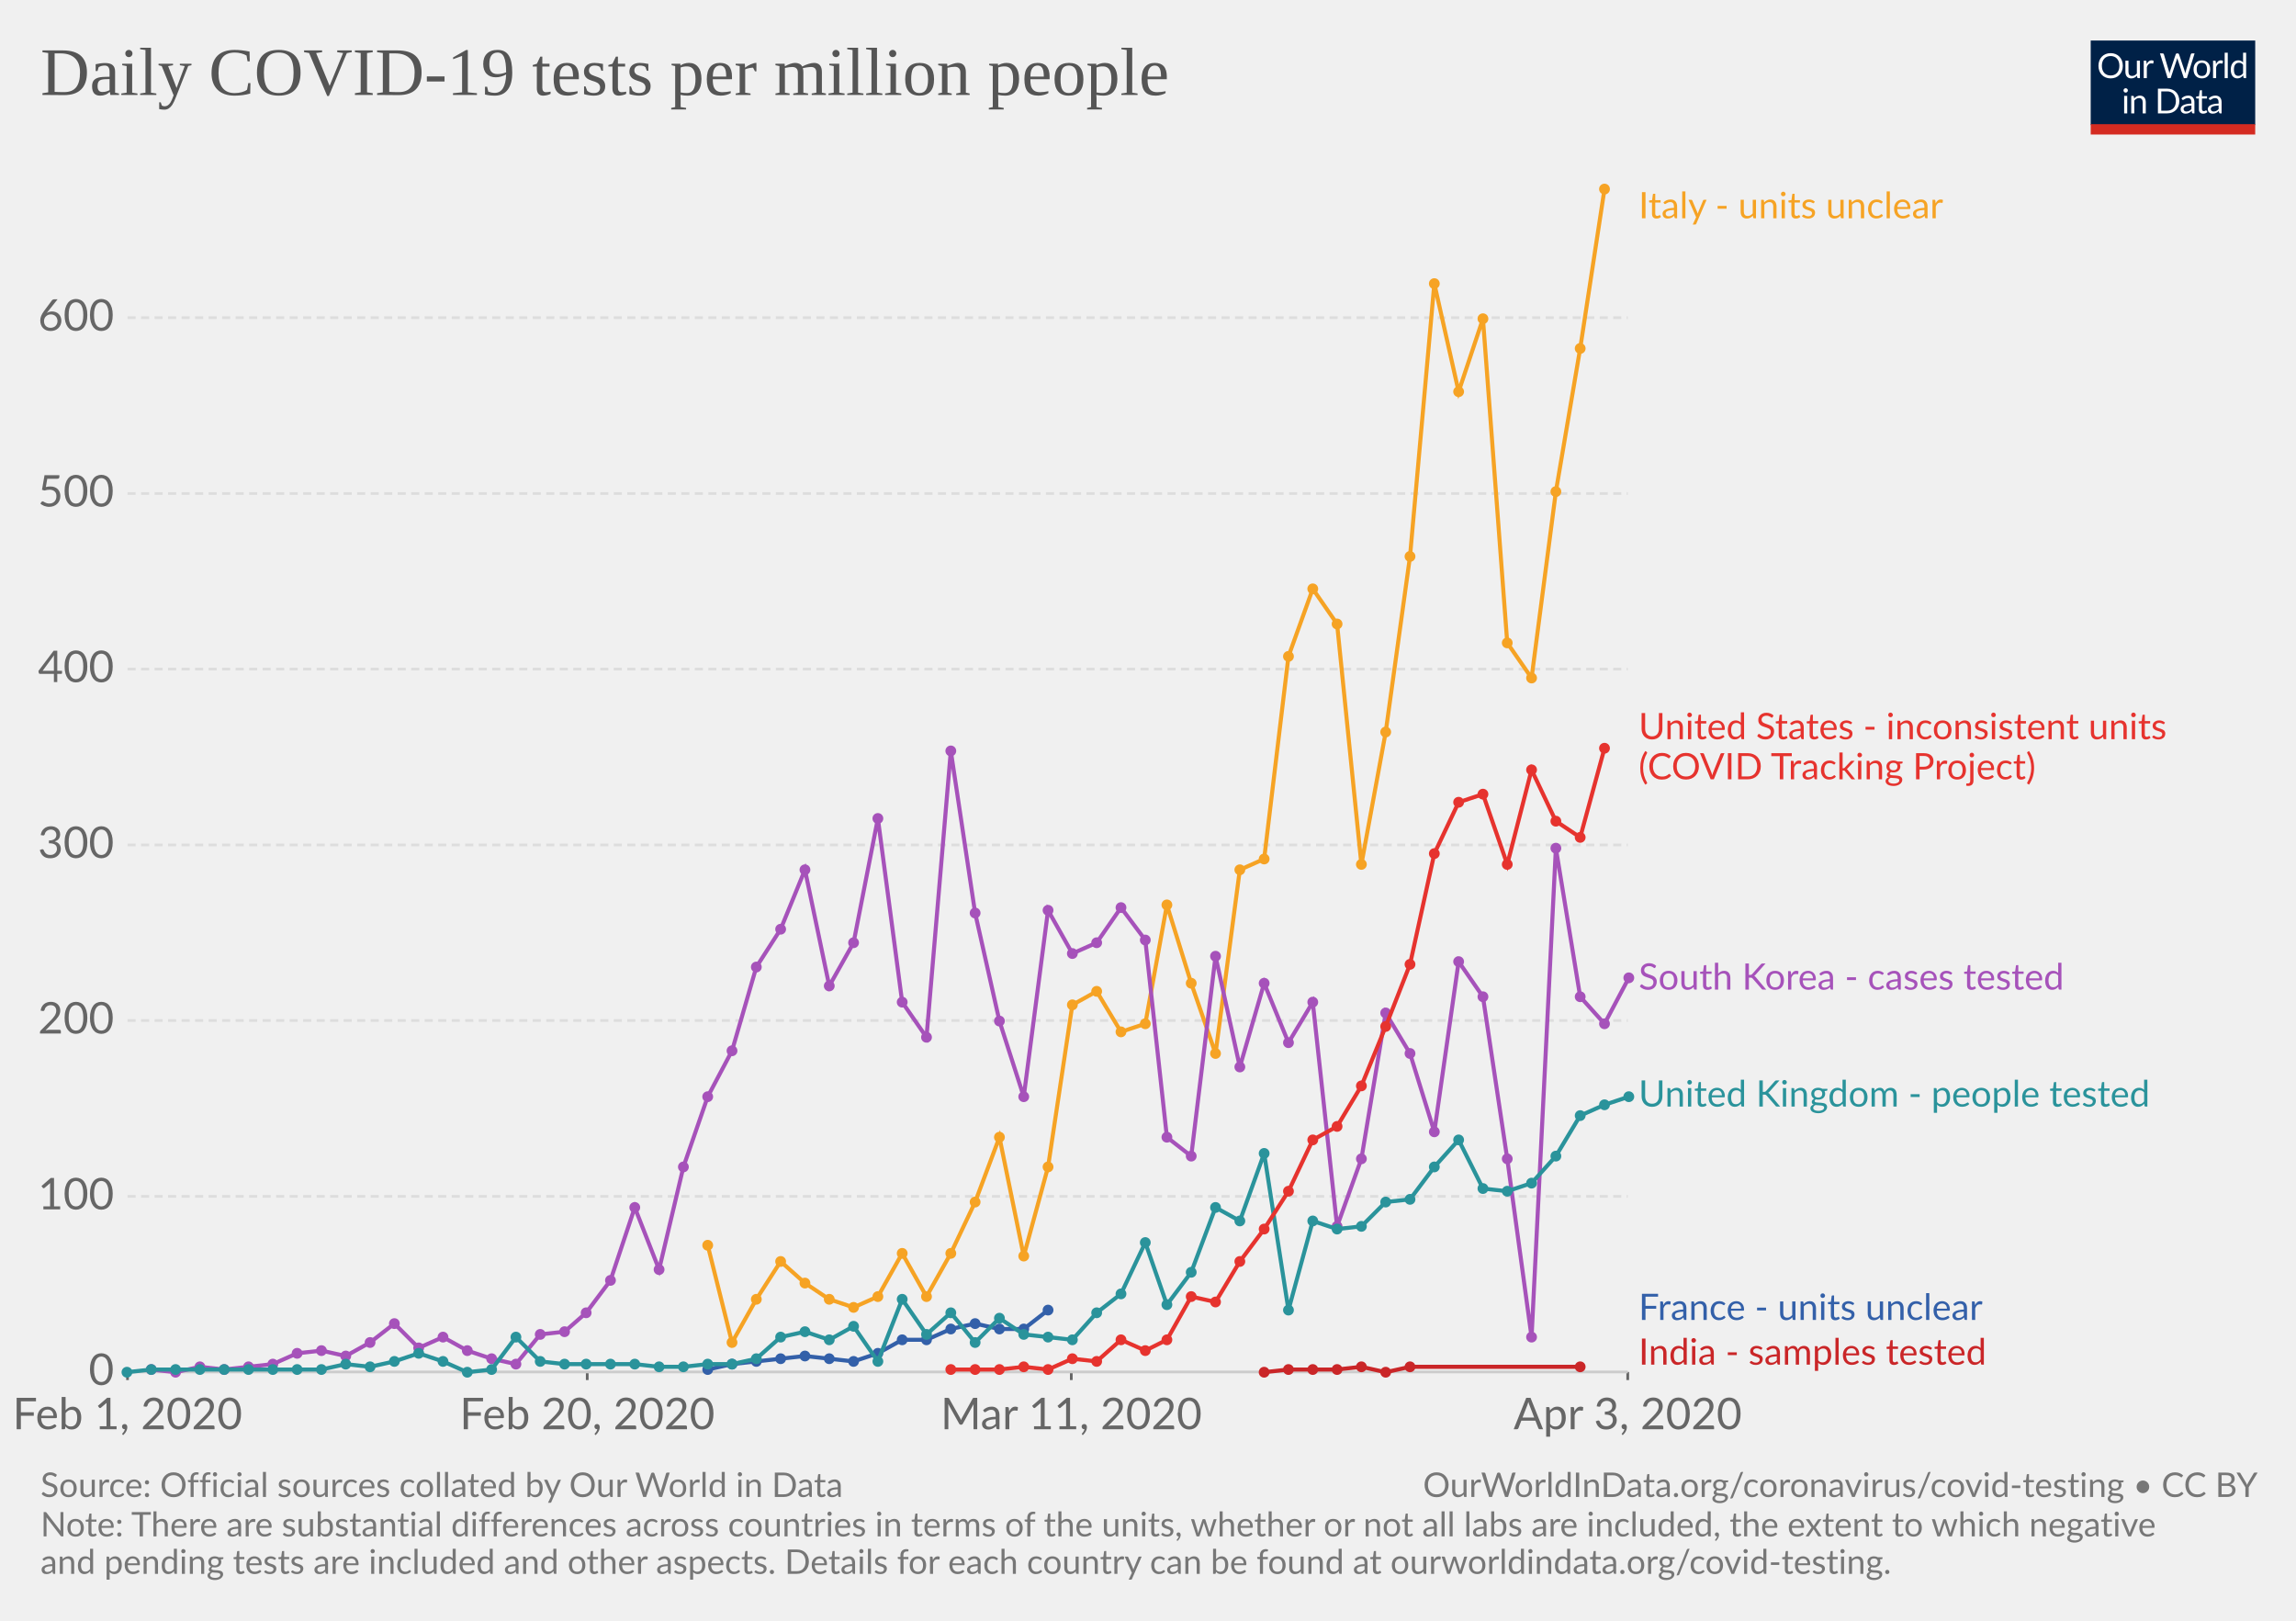
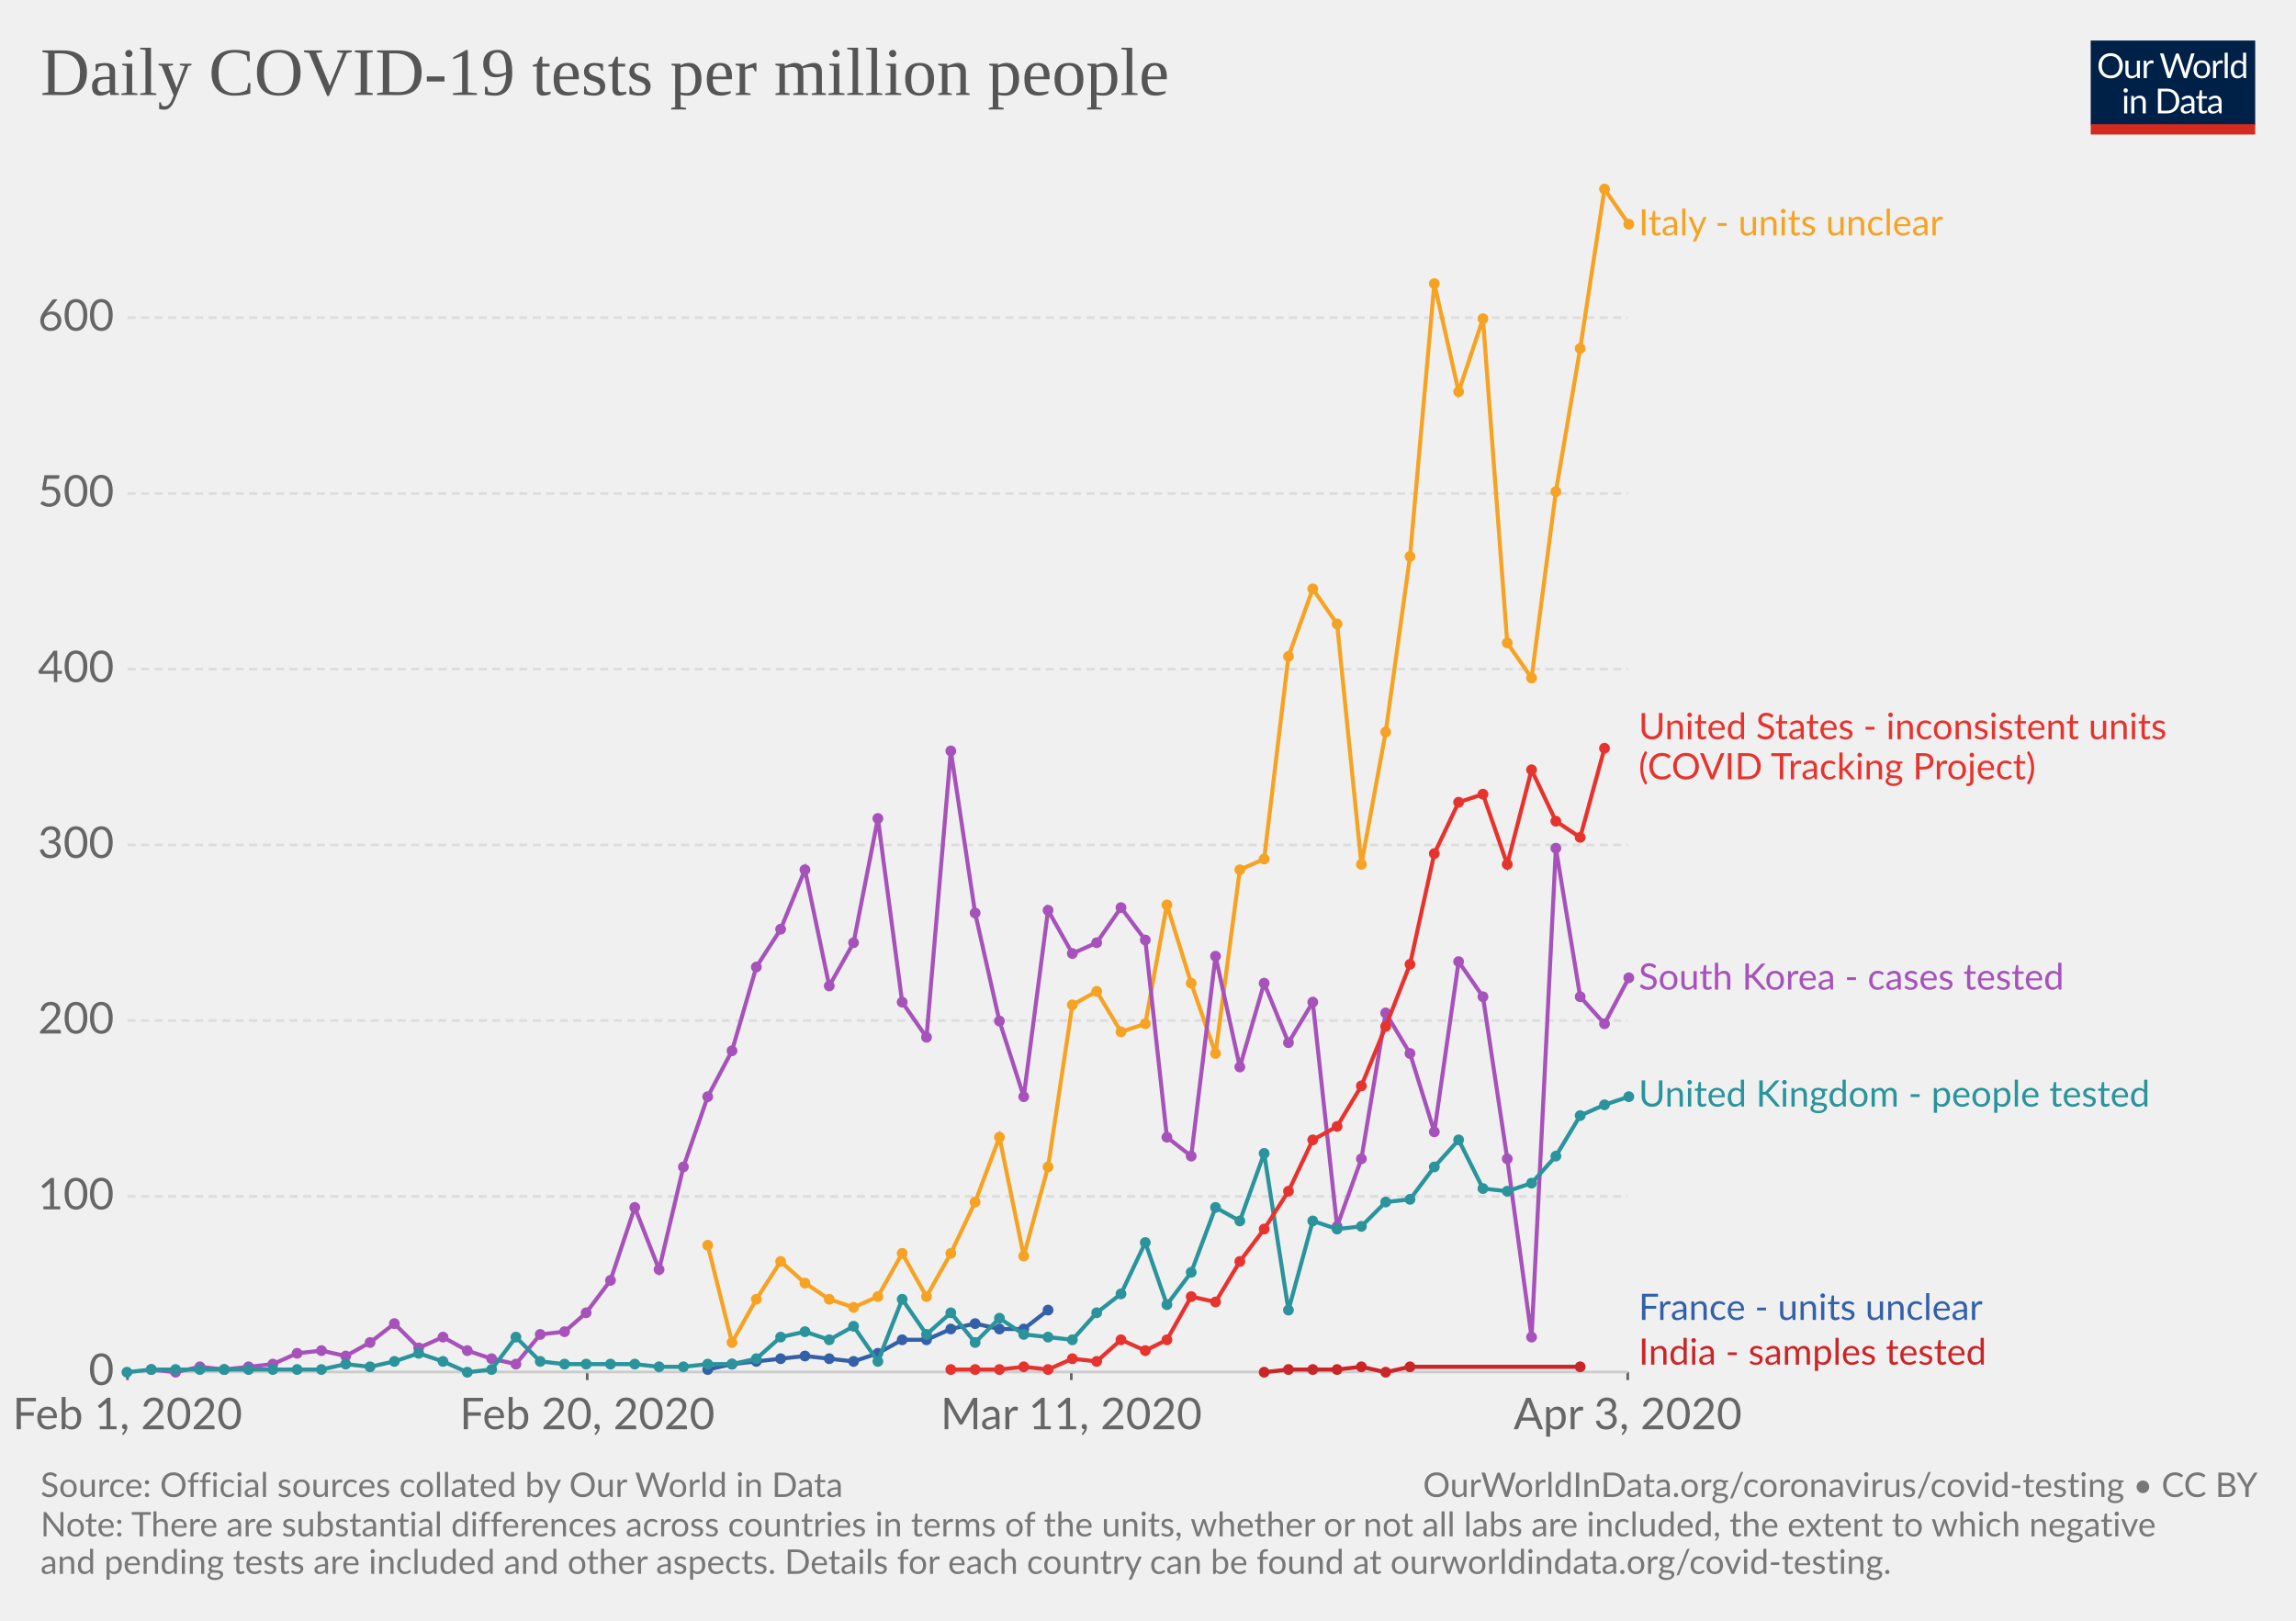
<svg xmlns="http://www.w3.org/2000/svg" version="1.1" style="background-color:#fff;-webkit-font-smoothing:antialiased" width="850" height="600" font-family="Lato,'Helvetica Neue',Helvetica,Arial,sans-serif" font-size="18" text-rendering="optimizeLegibility">
  <g class="HeaderView">
    <g transform="matrix(.29 0 0 .29 774 15)">
      <svg width="210" height="120" viewBox="0 0 210 120" fill="none">
        <g clip-path="url(#clip0)">
          <path d="M0 0h210v107.89H0V0z" fill="#002147" />
          <path d="M40.98 32.25c0 2.36-.38 4.53-1.12 6.51a14.26 14.26 0 01-8.1 8.4c-1.9.78-4.02 1.17-6.34 1.17-2.31 0-4.42-.39-6.33-1.17a14.31 14.31 0 01-8.08-8.4 18.29 18.29 0 01-1.12-6.51c0-2.36.38-4.53 1.12-6.5.75-1.97 1.8-3.67 3.17-5.1 1.37-1.43 3-2.55 4.9-3.34 1.92-.8 4.03-1.19 6.34-1.19 2.32 0 4.43.4 6.34 1.19 1.92.8 3.56 1.9 4.93 3.34a14.87 14.87 0 013.17 5.1 18.1 18.1 0 011.12 6.5zm-4.38 0c0-1.94-.26-3.68-.8-5.22a10.91 10.91 0 00-2.24-3.89 9.68 9.68 0 00-3.52-2.46 11.95 11.95 0 00-4.62-.86c-1.68 0-3.21.28-4.6.86a9.88 9.88 0 00-3.54 2.46 10.91 10.91 0 00-2.24 3.9c-.53 1.53-.8 3.27-.8 5.2 0 1.94.27 3.68.8 5.22a11.17 11.17 0 002.24 3.9 10.01 10.01 0 003.55 2.44c1.38.56 2.9.83 4.6.83 1.7 0 3.24-.27 4.61-.83a9.8 9.8 0 003.52-2.44 11.17 11.17 0 002.25-3.9c.53-1.54.8-3.28.8-5.21zm26.22-6.54V48H60.5c-.56 0-.9-.27-1.05-.81l-.31-2.4a12.45 12.45 0 01-3.26 2.6c-1.2.64-2.58.96-4.13.96-1.22 0-2.3-.2-3.24-.6a6.52 6.52 0 01-2.33-1.7 7.37 7.37 0 01-1.43-2.67c-.3-1.04-.46-2.2-.46-3.45V25.7h3.91v14.22c0 1.68.38 2.99 1.15 3.91.77.93 1.96 1.39 3.54 1.39 1.16 0 2.24-.27 3.23-.82a10.42 10.42 0 002.8-2.28V25.7h3.91zm8.61 4.47a9.94 9.94 0 012.6-3.56 5.64 5.64 0 013.76-1.3c.47 0 .92.05 1.34.15.44.1.83.27 1.17.49L80 28.88c-.09.37-.3.55-.66.55-.2 0-.5-.04-.9-.13a6.21 6.21 0 00-3.24.18c-.54.2-1.03.5-1.47.92-.42.4-.81.9-1.17 1.5-.33.58-.64 1.26-.92 2.02V48h-3.94V25.71h2.25c.42 0 .72.08.88.25.16.16.27.44.33.83l.26 3.39zm61.16-13.7L122.75 48h-3.82l-7.99-24.05a21.95 21.95 0 01-.42-1.58 38.36 38.36 0 01-.44 1.58L102.05 48h-3.83L88.4 16.47h3.54c.38 0 .7.1.95.29.26.2.43.43.5.73l6.52 21.9c.1.4.2.83.28 1.28.1.46.2.94.29 1.46l.3-1.46c.12-.47.25-.9.38-1.27l7.41-21.91c.1-.25.26-.48.51-.69.27-.22.58-.33.95-.33h1.23c.38 0 .69.1.92.29.24.2.41.43.53.73l7.4 21.9a28.4 28.4 0 01.68 2.62 29.52 29.52 0 01.52-2.61l6.54-21.91c.07-.27.23-.5.48-.7.27-.21.58-.32.95-.32h3.32zm9.35 8.88c1.63 0 3.1.27 4.4.82a9.43 9.43 0 015.46 5.94c.5 1.4.74 2.98.74 4.73 0 1.76-.25 3.34-.74 4.75a9.43 9.43 0 01-5.46 5.92c-1.3.52-2.77.79-4.4.79-1.64 0-3.12-.27-4.44-.8a9.42 9.42 0 01-3.35-2.3c-.92-1-1.63-2.2-2.13-3.61-.49-1.41-.73-3-.73-4.75s.24-3.33.73-4.73c.5-1.43 1.2-2.64 2.13-3.63.93-1 2.04-1.77 3.35-2.31 1.32-.55 2.8-.82 4.44-.82zm0 19.89c2.2 0 3.84-.73 4.93-2.2 1.08-1.48 1.63-3.54 1.63-6.18 0-2.66-.55-4.72-1.63-6.2-1.09-1.49-2.73-2.23-4.93-2.23-1.12 0-2.09.2-2.93.57-.82.39-1.5.94-2.06 1.65-.55.72-.96 1.61-1.24 2.67-.26 1.04-.4 2.22-.4 3.54 0 2.64.55 4.7 1.64 6.18 1.1 1.47 2.76 2.2 4.99 2.2zm17.97-15.07a9.94 9.94 0 012.6-3.56 5.64 5.64 0 013.76-1.3c.47 0 .91.05 1.34.15.44.1.83.27 1.16.49l-.28 2.92c-.09.37-.31.55-.66.55-.2 0-.5-.04-.9-.13a6.2 6.2 0 00-3.24.18c-.54.2-1.03.5-1.47.92-.43.4-.82.9-1.17 1.5a13.1 13.1 0 00-.92 2.02V48h-3.94V25.71h2.24c.43 0 .72.08.88.25.17.16.28.44.33.83l.27 3.39zm15.04-14.59V48h-3.92V15.6h3.92zm19.55 15.43a6.22 6.22 0 00-2.38-2.05 6.7 6.7 0 00-2.86-.6c-2.07 0-3.66.75-4.77 2.23-1.12 1.48-1.68 3.6-1.68 6.33 0 1.46.13 2.7.38 3.74a7.29 7.29 0 001.1 2.56 4.35 4.35 0 001.78 1.45c.7.3 1.5.46 2.4.46 1.29 0 2.41-.3 3.36-.88a9.6 9.6 0 002.67-2.49V31.02zm3.91-15.43V48h-2.33c-.56 0-.9-.27-1.06-.81l-.35-2.71a12.13 12.13 0 01-3.25 2.77 8.28 8.28 0 01-4.23 1.06 7.31 7.31 0 01-6.14-2.9c-.73-.96-1.3-2.15-1.69-3.57a18.35 18.35 0 01.07-9.48 11.29 11.29 0 011.89-3.7 8.7 8.7 0 017.06-3.34 7.96 7.96 0 016.12 2.62V15.59h3.91zM46.61 70.71V93H42.7V70.71h3.91zm.84-7c0 .39-.08.75-.24 1.09-.15.32-.35.61-.62.88-.25.25-.55.44-.9.59a2.67 2.67 0 01-2.16 0 2.9 2.9 0 01-1.45-1.47 2.67 2.67 0 010-2.16c.15-.35.35-.65.6-.9.25-.27.53-.47.85-.62a2.67 2.67 0 012.16 0c.35.15.65.35.9.62.27.25.47.55.62.9.16.34.24.7.24 1.08zm7.97 10.24c.49-.54 1-1.04 1.54-1.48a9.85 9.85 0 013.66-1.84 8.96 8.96 0 015.43.35c.94.4 1.72.97 2.33 1.71.63.74 1.11 1.62 1.43 2.67.32 1.04.49 2.19.49 3.45V93h-3.94V78.81c0-1.69-.4-3-1.17-3.92-.76-.93-1.93-1.4-3.5-1.4-1.15 0-2.24.27-3.25.83-1 .56-1.92 1.31-2.77 2.27V93h-3.94V70.71h2.35c.56 0 .9.28 1.04.82l.3 2.42zm57.7 3.3c0 2.36-.37 4.5-1.11 6.44a14.3 14.3 0 01-3.17 4.98c-1.37 1.37-3 2.45-4.93 3.2-1.9.76-4.02 1.13-6.33 1.13H85.8V61.47h11.77c2.31 0 4.42.39 6.33 1.15a13.8 13.8 0 018.1 8.18 17.75 17.75 0 011.12 6.45zm-4.37 0c0-1.94-.26-3.67-.8-5.2a10.94 10.94 0 00-2.23-3.87 9.57 9.57 0 00-3.53-2.42 12.23 12.23 0 00-4.61-.83h-7.5v24.62h7.5c1.7 0 3.24-.28 4.61-.84a9.7 9.7 0 003.53-2.4 10.94 10.94 0 002.24-3.87c.53-1.53.8-3.26.8-5.2zm19.8 5.72c-1.8.06-3.34.2-4.62.44-1.26.22-2.3.51-3.1.88-.8.36-1.37.8-1.74 1.3-.35.5-.53 1.05-.53 1.67 0 .58.1 1.1.3 1.52a3 3 0 00.76 1.05c.34.27.73.46 1.17.6.45.11.94.17 1.45.17a7.28 7.28 0 003.5-.81 11.95 11.95 0 002.82-2.2v-4.62zm-12.65-9.11a12.73 12.73 0 013.98-2.66c1.43-.59 3-.88 4.73-.88 1.25 0 2.36.2 3.33.61a6.81 6.81 0 013.94 4.38c.33 1.04.5 2.19.5 3.43V93h-1.74a1.8 1.8 0 01-.88-.18c-.2-.13-.36-.38-.48-.74l-.44-2.12c-.59.55-1.16 1.03-1.72 1.46a9.48 9.48 0 01-3.74 1.7c-.69.15-1.46.23-2.3.23-.87 0-1.69-.12-2.45-.35a5.34 5.34 0 01-3.34-2.93 6.64 6.64 0 01-.49-2.64c0-.88.25-1.72.73-2.53a6.33 6.33 0 012.35-2.17c1.09-.63 2.5-1.15 4.25-1.54 1.75-.41 3.89-.65 6.42-.7v-1.75c0-1.73-.37-3.03-1.12-3.91-.75-.9-1.84-1.34-3.28-1.34-.97 0-1.78.12-2.44.37-.64.23-1.2.5-1.7.81l-1.23.82c-.33.23-.67.35-1 .35-.27 0-.5-.07-.69-.2a2.1 2.1 0 01-.48-.53l-.7-1.25zm27.67 19.5c-1.76 0-3.12-.5-4.07-1.48-.94-.98-1.41-2.4-1.41-4.25V74h-2.68a.9.9 0 01-.6-.2c-.16-.14-.24-.36-.24-.66v-1.56l3.65-.46.9-6.89c.05-.22.14-.4.29-.52a.88.88 0 01.62-.22H142v7.67h6.44V74h-6.44v13.38c0 .94.22 1.63.68 2.09.45.45 1.04.68 1.76.68a3.21 3.21 0 001.85-.53l.55-.35c.16-.12.3-.18.41-.18.2 0 .4.13.55.38l1.15 1.87a7.45 7.45 0 01-2.44 1.5c-.96.35-1.94.52-2.95.52zm19.68-10.4c-1.8.07-3.34.21-4.62.45-1.26.22-2.3.51-3.1.88-.8.36-1.37.8-1.74 1.3-.35.5-.53 1.05-.53 1.67 0 .58.1 1.1.3 1.52.18.42.44.77.76 1.05.34.27.73.46 1.17.6.45.11.94.17 1.45.17a7.3 7.3 0 003.5-.81 12.04 12.04 0 002.82-2.2v-4.62zm-12.65-9.1a12.72 12.72 0 013.99-2.66c1.42-.59 3-.88 4.72-.88 1.25 0 2.36.2 3.33.61a6.81 6.81 0 013.94 4.38c.33 1.04.5 2.19.5 3.43V93h-1.74a1.8 1.8 0 01-.88-.18c-.2-.13-.36-.38-.48-.74l-.44-2.12c-.59.55-1.16 1.03-1.72 1.46a9.48 9.48 0 01-3.74 1.7c-.69.15-1.46.23-2.3.23-.87 0-1.69-.12-2.45-.35a5.33 5.33 0 01-3.34-2.93 6.62 6.62 0 01-.49-2.64c0-.88.25-1.72.73-2.53a6.33 6.33 0 012.35-2.17c1.09-.63 2.5-1.15 4.25-1.54 1.74-.41 3.89-.65 6.42-.7v-1.75c0-1.73-.37-3.03-1.12-3.91-.75-.9-1.84-1.34-3.28-1.34-.97 0-1.78.12-2.44.37-.64.23-1.2.5-1.7.81-.46.3-.87.57-1.22.82-.34.23-.68.35-1.02.35-.26 0-.49-.07-.68-.2-.19-.14-.35-.32-.48-.53l-.7-1.25z" fill="#fff" />
          <path fill="#D42B21" d="M0 106.79h210V120H0z" />
        </g>
        <defs>
          <clipPath id="clip0">
            <path fill="#fff" d="M0 0h210v120H0z" />
          </clipPath>
        </defs>
      </svg>
    </g>
    <a href="https://ourworldindata.org/grapher/full-list-daily-covid-19-tests-per-million-people" target="_blank" font-family="&quot;Playfair Display&quot;,Georgia,&quot;Times New Roman&quot;,serif">
      <text font-size="25.2" x="15" y="35.2" fill="#555">
        <tspan x="15" y="35.16">Daily COVID-19 tests per million people</tspan>
      </text>
    </a>
  </g>
  <g class="LineChart">
    <defs>
      <clipPath id="a">
        <path d="M37.22 0h830v918.2h-830z" />
      </clipPath>
    </defs>
    <g class="AxisBoxView">
      <g class="HorizontalAxis">
        <path stroke="#666" d="M47.2 507.9v3M217.4 507.9v3M396.6 507.9v3M602.6 507.9v3" />
        <text x="47.2" y="529.1" fill="#666" text-anchor="middle" font-size="16.2">Feb 1, 2020</text>
        <text x="217.4" y="529.1" fill="#666" text-anchor="middle" font-size="16.2">Feb 20, 2020</text>
        <text x="396.6" y="529.1" fill="#666" text-anchor="middle" font-size="16.2">Mar 11, 2020</text>
        <text x="602.6" y="529.1" fill="#666" text-anchor="middle" font-size="16.2">Apr 3, 2020</text>
      </g>
      <g class="VerticalAxis" fill="#666" dominant-baseline="middle" text-anchor="end" font-size="16.2">
        <text x="42.22" y="507.9">0</text>
        <text x="42.22" y="442.9">100</text>
        <text x="42.22" y="377.8">200</text>
        <text x="42.22" y="312.8">300</text>
        <text x="42.22" y="247.7">400</text>
        <text x="42.22" y="182.7">500</text>
        <text x="42.22" y="117.6">600</text>
      </g>
      <g class="AxisGridLines">
        <path stroke="#ccc" d="M47.22 507.9h555.41" />
        <path stroke="#ddd" stroke-dasharray="3,2" d="M47.22 442.9h555.41M47.22 377.8h555.41M47.22 312.8h555.41M47.22 247.7h555.41M47.22 182.7h555.41M47.22 117.6h555.41" />
      </g>
    </g>
    <g clip-path="url(#a)">
      <g class="HeightedLegend" cursor="pointer">
        <g class="legendMark">
-           <text font-size="13.5" x="606.6" y="80.8" fill="#f6a324">
-             <tspan x="606.63" y="80.8">Italy - units unclear</tspan>
+           <text font-size="13.5" x="606.6" y="87.1" fill="#f6a324">
+             <tspan x="606.63" y="87.15">Italy - units unclear</tspan>
          </text>
        </g>
        <g class="legendMark">
          <text font-size="13.5" x="606.6" y="273.6" fill="#e6332e">
            <tspan x="606.63" y="273.65">United States - inconsistent units</tspan>
            <tspan x="606.63" y="288.5">(COVID Tracking Project)</tspan>
          </text>
        </g>
        <g class="legendMark">
          <text font-size="13.5" x="606.6" y="366.4" fill="#a652ba">
            <tspan x="606.63" y="366.35">South Korea - cases tested</tspan>
          </text>
        </g>
        <g class="legendMark">
          <text font-size="13.5" x="606.6" y="409.7" fill="#2a939b">
            <tspan x="606.63" y="409.65">United Kingdom - people tested</tspan>
          </text>
        </g>
        <g class="legendMark">
          <text font-size="13.5" x="606.6" y="488.7" fill="#3360a9">
            <tspan x="606.63" y="488.65">France - units unclear</tspan>
          </text>
        </g>
        <g class="legendMark">
          <text font-size="13.5" x="606.6" y="505.2" fill="#ca2628">
            <tspan x="606.63" y="505.2">India - samples tested</tspan>
          </text>
        </g>
      </g>
      <g class="Lines">
        <g class="key-France-__002d-units-unclear_0">
          <path stroke="#3360a9" stroke-linecap="round" d="M262 507l9-2 9-1 9-1 9-1 9 1 9 1 9-3 9-5h9l9-4 9-2 9 2h9l9-7" fill="none" stroke-width="1.5" />
          <g fill="#3360a9">
            <circle cx="262" cy="507" r="2" />
            <circle cx="271" cy="505" r="2" />
            <circle cx="280" cy="504" r="2" />
            <circle cx="289" cy="503" r="2" />
            <circle cx="298" cy="502" r="2" />
            <circle cx="307" cy="503" r="2" />
            <circle cx="316" cy="504" r="2" />
            <circle cx="325" cy="501" r="2" />
            <circle cx="334" cy="496" r="2" />
            <circle cx="343" cy="496" r="2" />
            <circle cx="352" cy="492" r="2" />
            <circle cx="361" cy="490" r="2" />
            <circle cx="370" cy="492" r="2" />
            <circle cx="379" cy="492" r="2" />
            <circle cx="388" cy="485" r="2" />
          </g>
        </g>
        <g class="key-India-__002d-samples-tested_0">
          <path stroke="#ca2628" stroke-linecap="round" d="M468 508l9-1h18l9-1 9 2 9-2h63" fill="none" stroke-width="1.5" />
          <g fill="#ca2628">
            <circle cx="468" cy="508" r="2" />
            <circle cx="477" cy="507" r="2" />
            <circle cx="486" cy="507" r="2" />
            <circle cx="495" cy="507" r="2" />
            <circle cx="504" cy="506" r="2" />
            <circle cx="513" cy="508" r="2" />
            <circle cx="522" cy="506" r="2" />
            <circle cx="585" cy="506" r="2" />
          </g>
        </g>
        <g class="key-Italy-__002d-units-unclear_0">
-           <path stroke="#f6a324" stroke-linecap="round" d="M262 461l9 36 9-16 9-14 9 8 9 6 9 3 9-4 9-16 9 16 9-16 9-19 9-24 9 44 9-33 9-60 9-5 9 15 9-3 8-44 9 29 9 26 9-68 9-4 9-75 9-25 9 13 9 89 9-49 9-65 9-101 9 40 9-27 9 120 9 13 9-69 9-53 9-59" fill="none" stroke-width="1.5" />
+           <path stroke="#f6a324" stroke-linecap="round" d="M262 461l9 36 9-16 9-14 9 8 9 6 9 3 9-4 9-16 9 16 9-16 9-19 9-24 9 44 9-33 9-60 9-5 9 15 9-3 8-44 9 29 9 26 9-68 9-4 9-75 9-25 9 13 9 89 9-49 9-65 9-101 9 40 9-27 9 120 9 13 9-69 9-53 9-59 9 13" fill="none" stroke-width="1.5" />
          <g fill="#f6a324">
            <circle cx="262" cy="461" r="2" />
            <circle cx="271" cy="497" r="2" />
            <circle cx="280" cy="481" r="2" />
            <circle cx="289" cy="467" r="2" />
            <circle cx="298" cy="475" r="2" />
            <circle cx="307" cy="481" r="2" />
            <circle cx="316" cy="484" r="2" />
            <circle cx="325" cy="480" r="2" />
            <circle cx="334" cy="464" r="2" />
            <circle cx="343" cy="480" r="2" />
            <circle cx="352" cy="464" r="2" />
            <circle cx="361" cy="445" r="2" />
            <circle cx="370" cy="421" r="2" />
            <circle cx="379" cy="465" r="2" />
            <circle cx="388" cy="432" r="2" />
            <circle cx="397" cy="372" r="2" />
            <circle cx="406" cy="367" r="2" />
            <circle cx="415" cy="382" r="2" />
            <circle cx="424" cy="379" r="2" />
            <circle cx="432" cy="335" r="2" />
            <circle cx="441" cy="364" r="2" />
            <circle cx="450" cy="390" r="2" />
            <circle cx="459" cy="322" r="2" />
            <circle cx="468" cy="318" r="2" />
            <circle cx="477" cy="243" r="2" />
            <circle cx="486" cy="218" r="2" />
            <circle cx="495" cy="231" r="2" />
            <circle cx="504" cy="320" r="2" />
            <circle cx="513" cy="271" r="2" />
            <circle cx="522" cy="206" r="2" />
            <circle cx="531" cy="105" r="2" />
            <circle cx="540" cy="145" r="2" />
            <circle cx="549" cy="118" r="2" />
            <circle cx="558" cy="238" r="2" />
            <circle cx="567" cy="251" r="2" />
            <circle cx="576" cy="182" r="2" />
            <circle cx="585" cy="129" r="2" />
            <circle cx="594" cy="70" r="2" />
+             <circle cx="603" cy="83" r="2" />
          </g>
        </g>
        <g class="key-South-Korea-__002d-cases-tested_0">
          <path stroke="#a652ba" stroke-linecap="round" d="M56 507l9 1 9-2 9 1 9-1 9-1 9-4 9-1 9 2 9-5 9-7 9 9 9-4 9 5 9 3 9 2 9-11 9-1 8-7 9-12 9-27 9 23 9-38 9-26 9-17 9-31 9-14 9-22 9 43 9-16 9-46 9 68 9 13 9-106 9 60 9 40 9 28 9-69 9 16 9-4 9-13 9 12 8 73 9 7 9-74 9 41 9-31 9 22 9-15 9 83 9-25 9-54 9 15 9 29 9-63 9 13 9 60 9 66 9-181 9 55 9 10 9-17" fill="none" stroke-width="1.5" />
          <g fill="#a652ba">
            <circle cx="56" cy="507" r="2" />
            <circle cx="65" cy="508" r="2" />
            <circle cx="74" cy="506" r="2" />
            <circle cx="83" cy="507" r="2" />
            <circle cx="92" cy="506" r="2" />
            <circle cx="101" cy="505" r="2" />
            <circle cx="110" cy="501" r="2" />
            <circle cx="119" cy="500" r="2" />
            <circle cx="128" cy="502" r="2" />
            <circle cx="137" cy="497" r="2" />
            <circle cx="146" cy="490" r="2" />
            <circle cx="155" cy="499" r="2" />
            <circle cx="164" cy="495" r="2" />
            <circle cx="173" cy="500" r="2" />
            <circle cx="182" cy="503" r="2" />
            <circle cx="191" cy="505" r="2" />
            <circle cx="200" cy="494" r="2" />
            <circle cx="209" cy="493" r="2" />
            <circle cx="217" cy="486" r="2" />
            <circle cx="226" cy="474" r="2" />
            <circle cx="235" cy="447" r="2" />
            <circle cx="244" cy="470" r="2" />
            <circle cx="253" cy="432" r="2" />
            <circle cx="262" cy="406" r="2" />
            <circle cx="271" cy="389" r="2" />
            <circle cx="280" cy="358" r="2" />
            <circle cx="289" cy="344" r="2" />
            <circle cx="298" cy="322" r="2" />
            <circle cx="307" cy="365" r="2" />
            <circle cx="316" cy="349" r="2" />
            <circle cx="325" cy="303" r="2" />
            <circle cx="334" cy="371" r="2" />
            <circle cx="343" cy="384" r="2" />
            <circle cx="352" cy="278" r="2" />
            <circle cx="361" cy="338" r="2" />
            <circle cx="370" cy="378" r="2" />
            <circle cx="379" cy="406" r="2" />
            <circle cx="388" cy="337" r="2" />
            <circle cx="397" cy="353" r="2" />
            <circle cx="406" cy="349" r="2" />
            <circle cx="415" cy="336" r="2" />
            <circle cx="424" cy="348" r="2" />
            <circle cx="432" cy="421" r="2" />
            <circle cx="441" cy="428" r="2" />
            <circle cx="450" cy="354" r="2" />
            <circle cx="459" cy="395" r="2" />
            <circle cx="468" cy="364" r="2" />
            <circle cx="477" cy="386" r="2" />
            <circle cx="486" cy="371" r="2" />
            <circle cx="495" cy="454" r="2" />
            <circle cx="504" cy="429" r="2" />
            <circle cx="513" cy="375" r="2" />
            <circle cx="522" cy="390" r="2" />
            <circle cx="531" cy="419" r="2" />
            <circle cx="540" cy="356" r="2" />
            <circle cx="549" cy="369" r="2" />
            <circle cx="558" cy="429" r="2" />
            <circle cx="567" cy="495" r="2" />
            <circle cx="576" cy="314" r="2" />
            <circle cx="585" cy="369" r="2" />
            <circle cx="594" cy="379" r="2" />
            <circle cx="603" cy="362" r="2" />
          </g>
        </g>
        <g class="key-United-Kingdom-__002d-people-tested_0">
          <path stroke="#2a939b" stroke-linecap="round" d="M47 508l9-1h63l9-2 9 1 9-2 9-3 9 3 9 4 9-1 9-12 9 9 9 1h26l9 1h9l9-1h9l9-2 9-8 9-2 9 3 9-5 9 13 9-23 9 13 9-8 9 11 9-9 9 6 9 1 9 1 9-10 9-7 9-19 8 23 9-12 9-24 9 5 9-25 9 58 9-33 9 3 9-1 9-9 9-1 9-12 9-10 9 18 9 1 9-3 9-10 9-15 9-4 9-3" fill="none" stroke-width="1.5" />
          <g fill="#2a939b">
            <circle cx="47" cy="508" r="2" />
            <circle cx="56" cy="507" r="2" />
            <circle cx="65" cy="507" r="2" />
            <circle cx="74" cy="507" r="2" />
            <circle cx="83" cy="507" r="2" />
            <circle cx="92" cy="507" r="2" />
            <circle cx="101" cy="507" r="2" />
            <circle cx="110" cy="507" r="2" />
            <circle cx="119" cy="507" r="2" />
            <circle cx="128" cy="505" r="2" />
            <circle cx="137" cy="506" r="2" />
            <circle cx="146" cy="504" r="2" />
            <circle cx="155" cy="501" r="2" />
            <circle cx="164" cy="504" r="2" />
            <circle cx="173" cy="508" r="2" />
            <circle cx="182" cy="507" r="2" />
            <circle cx="191" cy="495" r="2" />
            <circle cx="200" cy="504" r="2" />
            <circle cx="209" cy="505" r="2" />
            <circle cx="217" cy="505" r="2" />
            <circle cx="226" cy="505" r="2" />
            <circle cx="235" cy="505" r="2" />
            <circle cx="244" cy="506" r="2" />
            <circle cx="253" cy="506" r="2" />
            <circle cx="262" cy="505" r="2" />
            <circle cx="271" cy="505" r="2" />
            <circle cx="280" cy="503" r="2" />
            <circle cx="289" cy="495" r="2" />
            <circle cx="298" cy="493" r="2" />
            <circle cx="307" cy="496" r="2" />
            <circle cx="316" cy="491" r="2" />
            <circle cx="325" cy="504" r="2" />
            <circle cx="334" cy="481" r="2" />
            <circle cx="343" cy="494" r="2" />
            <circle cx="352" cy="486" r="2" />
            <circle cx="361" cy="497" r="2" />
            <circle cx="370" cy="488" r="2" />
            <circle cx="379" cy="494" r="2" />
            <circle cx="388" cy="495" r="2" />
            <circle cx="397" cy="496" r="2" />
            <circle cx="406" cy="486" r="2" />
            <circle cx="415" cy="479" r="2" />
            <circle cx="424" cy="460" r="2" />
            <circle cx="432" cy="483" r="2" />
            <circle cx="441" cy="471" r="2" />
            <circle cx="450" cy="447" r="2" />
            <circle cx="459" cy="452" r="2" />
            <circle cx="468" cy="427" r="2" />
            <circle cx="477" cy="485" r="2" />
            <circle cx="486" cy="452" r="2" />
            <circle cx="495" cy="455" r="2" />
            <circle cx="504" cy="454" r="2" />
            <circle cx="513" cy="445" r="2" />
            <circle cx="522" cy="444" r="2" />
            <circle cx="531" cy="432" r="2" />
            <circle cx="540" cy="422" r="2" />
            <circle cx="549" cy="440" r="2" />
            <circle cx="558" cy="441" r="2" />
            <circle cx="567" cy="438" r="2" />
            <circle cx="576" cy="428" r="2" />
            <circle cx="585" cy="413" r="2" />
            <circle cx="594" cy="409" r="2" />
            <circle cx="603" cy="406" r="2" />
          </g>
        </g>
        <g class="key-United-States-__002d-inconsistent-units-__0028COVID-Tracking-Project__0029_0">
          <path stroke="#e6332e" stroke-linecap="round" d="M352 507h18l9-1 9 1 9-4 9 1 9-8 9 4 8-4 9-16 9 2 9-15 9-12 9-14 9-19 9-5 9-15 9-22 9-23 9-41 9-19 9-3 9 26 9-35 9 19 9 6 9-33" fill="none" stroke-width="1.5" />
          <g fill="#e6332e">
            <circle cx="352" cy="507" r="2" />
            <circle cx="361" cy="507" r="2" />
            <circle cx="370" cy="507" r="2" />
            <circle cx="379" cy="506" r="2" />
            <circle cx="388" cy="507" r="2" />
            <circle cx="397" cy="503" r="2" />
            <circle cx="406" cy="504" r="2" />
            <circle cx="415" cy="496" r="2" />
            <circle cx="424" cy="500" r="2" />
            <circle cx="432" cy="496" r="2" />
            <circle cx="441" cy="480" r="2" />
            <circle cx="450" cy="482" r="2" />
            <circle cx="459" cy="467" r="2" />
            <circle cx="468" cy="455" r="2" />
            <circle cx="477" cy="441" r="2" />
            <circle cx="486" cy="422" r="2" />
            <circle cx="495" cy="417" r="2" />
            <circle cx="504" cy="402" r="2" />
            <circle cx="513" cy="380" r="2" />
            <circle cx="522" cy="357" r="2" />
            <circle cx="531" cy="316" r="2" />
            <circle cx="540" cy="297" r="2" />
            <circle cx="549" cy="294" r="2" />
            <circle cx="558" cy="320" r="2" />
            <circle cx="567" cy="285" r="2" />
            <circle cx="576" cy="304" r="2" />
            <circle cx="585" cy="310" r="2" />
            <circle cx="594" cy="277" r="2" />
          </g>
        </g>
      </g>
    </g>
  </g>
  <g class="SourcesFooter" fill="#777">
    <g class="clickable" fill="#777">
      <text font-size="12.6" x="15" y="554.2">
        <tspan x="15" y="554.18">Source: Official sources collated by Our World in Data</tspan>
      </text>
    </g>
    <text font-size="12.6" x="15" y="568.8">
      <tspan x="15" y="568.78">Note: There are substantial differences across countries in terms of the units, whether or not all labs are included, the extent to which negative</tspan>
      <tspan x="15" y="582.64">and pending tests are included and other aspects. Details for each country can be found at ourworldindata.org/covid-testing.</tspan>
    </text>
    <text font-size="12.6" x="526.8" y="554.2">
      <tspan x="526.8" y="554.18">
        <a target="_blank" href="https://ourworldindata.org/coronavirus/covid-testing" fill="#777">OurWorldInData.org/coronavirus/covid-testing</a> • <a class="cclogo" href="http://creativecommons.org/licenses/by/4.0/deed.en_US" target="_blank" fill="#777">CC BY</a>
      </tspan>
    </text>
  </g>
</svg>
